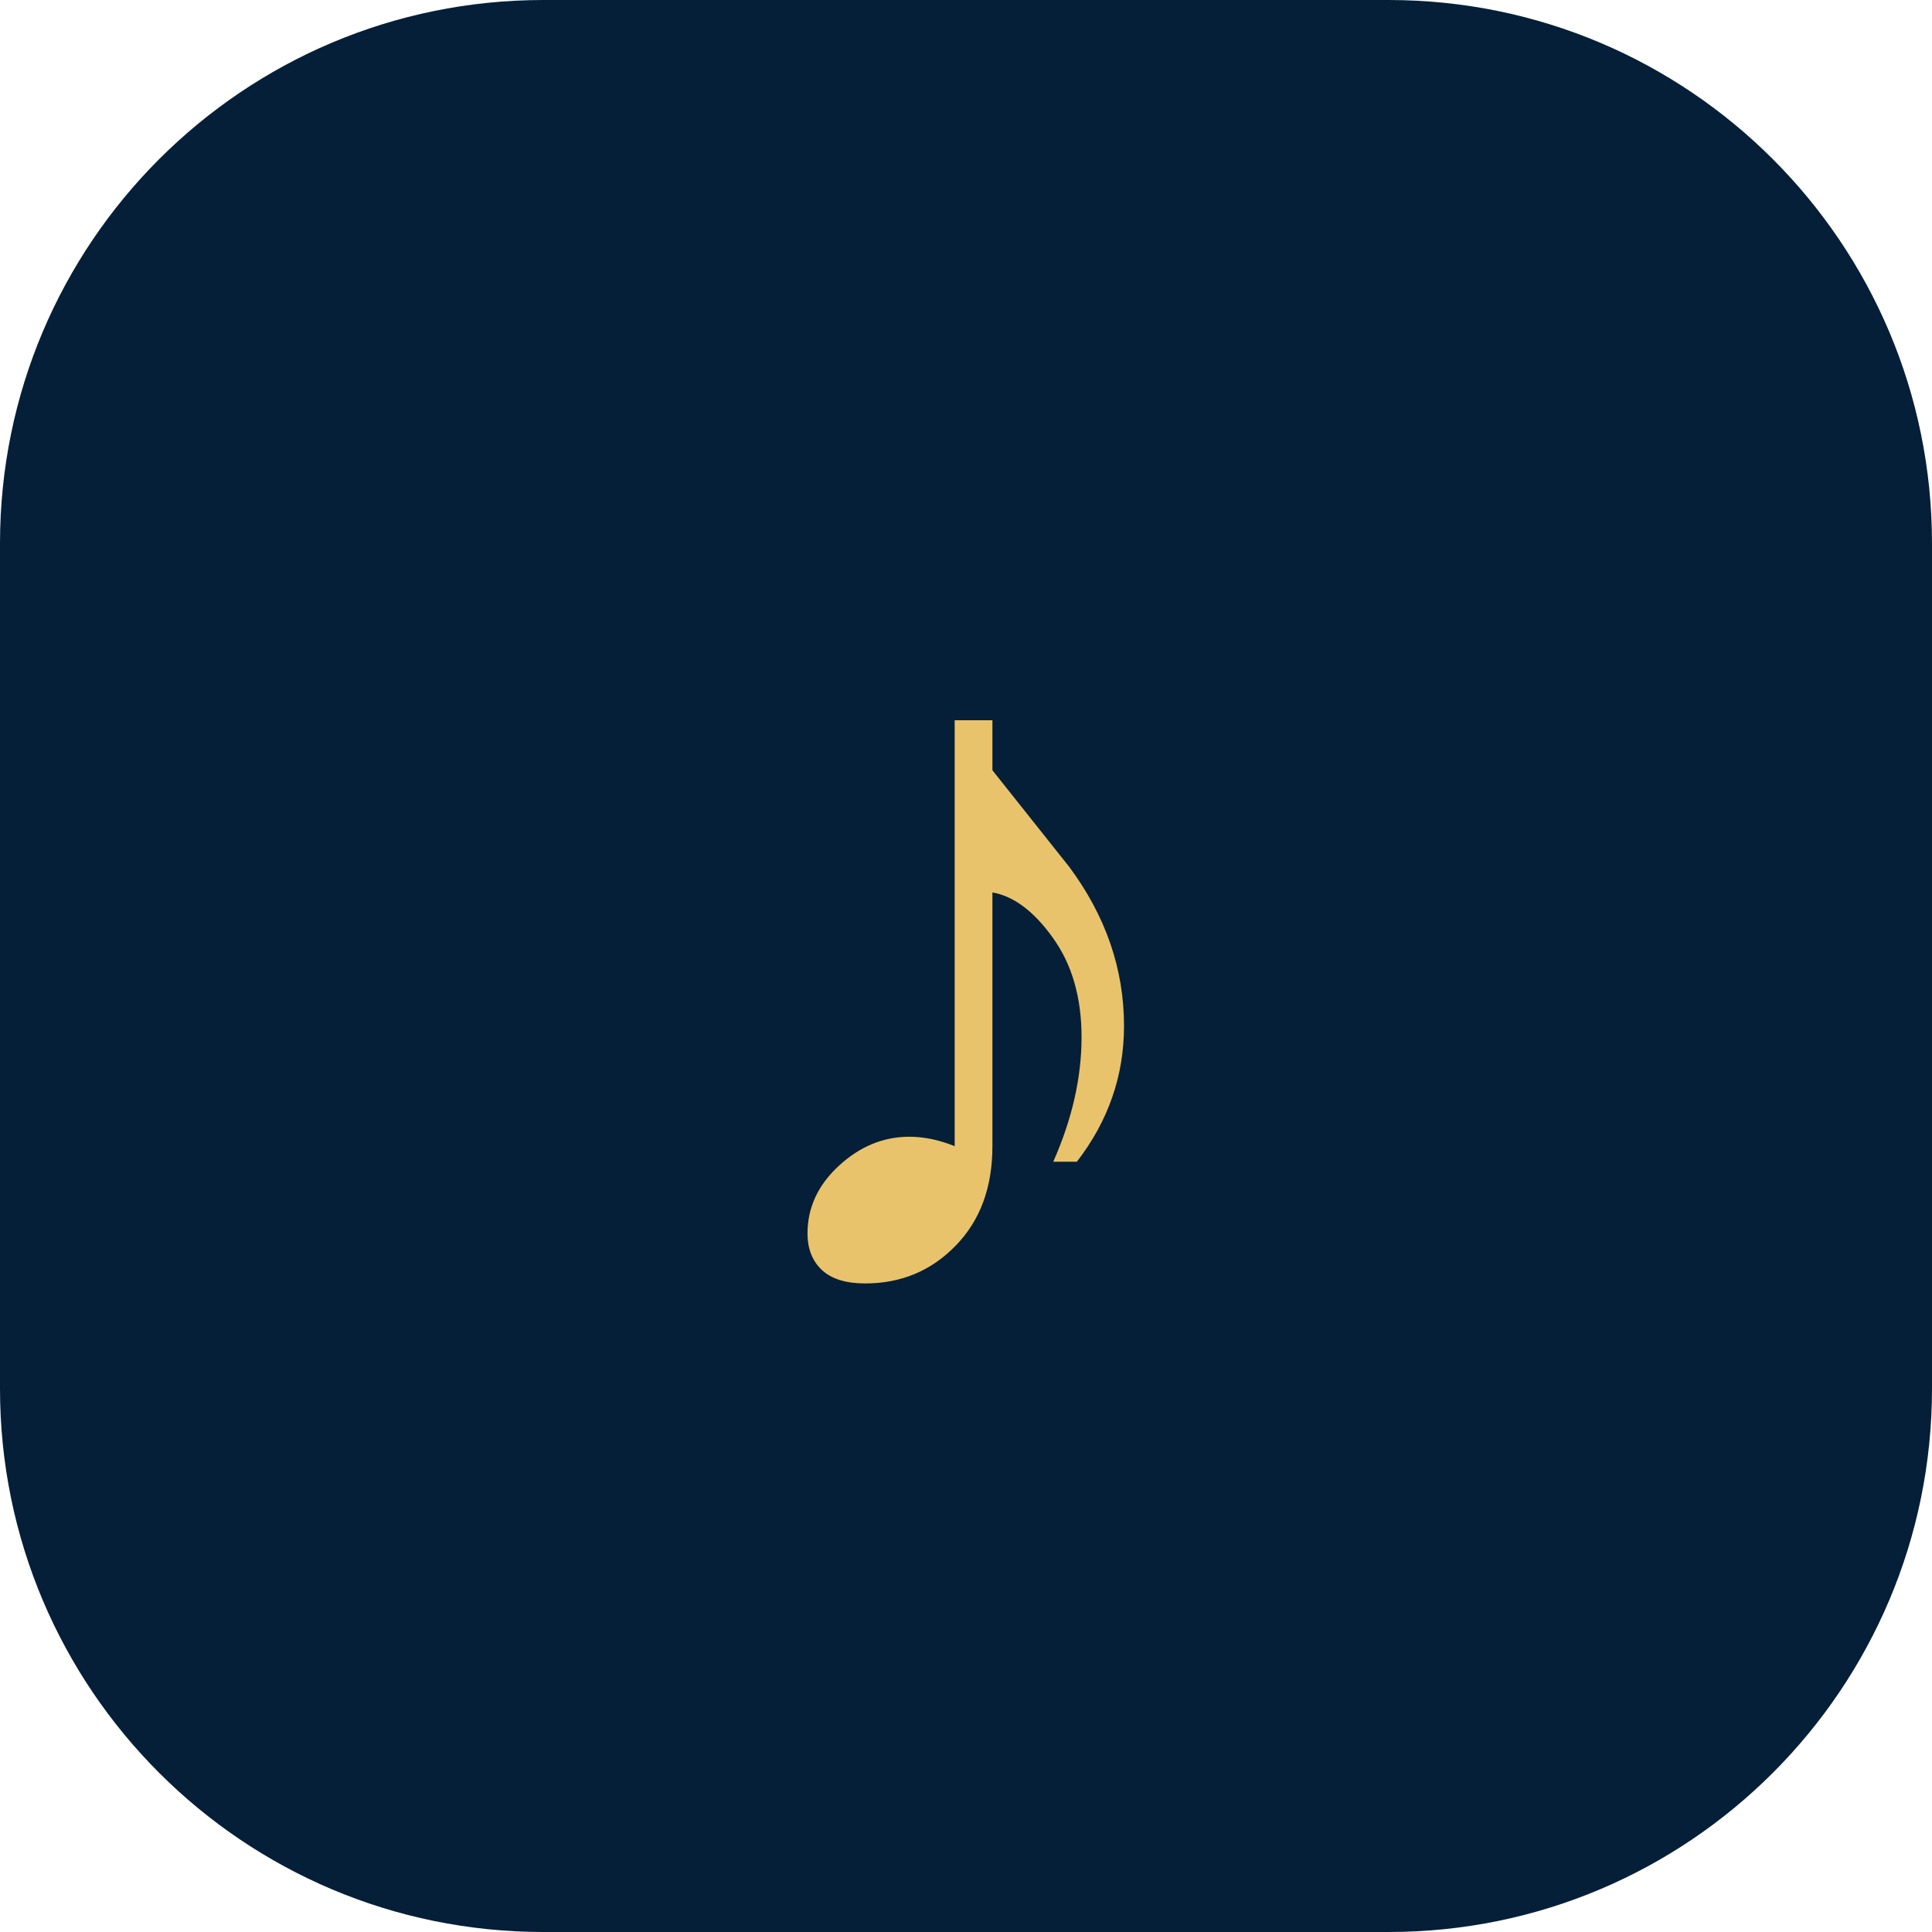
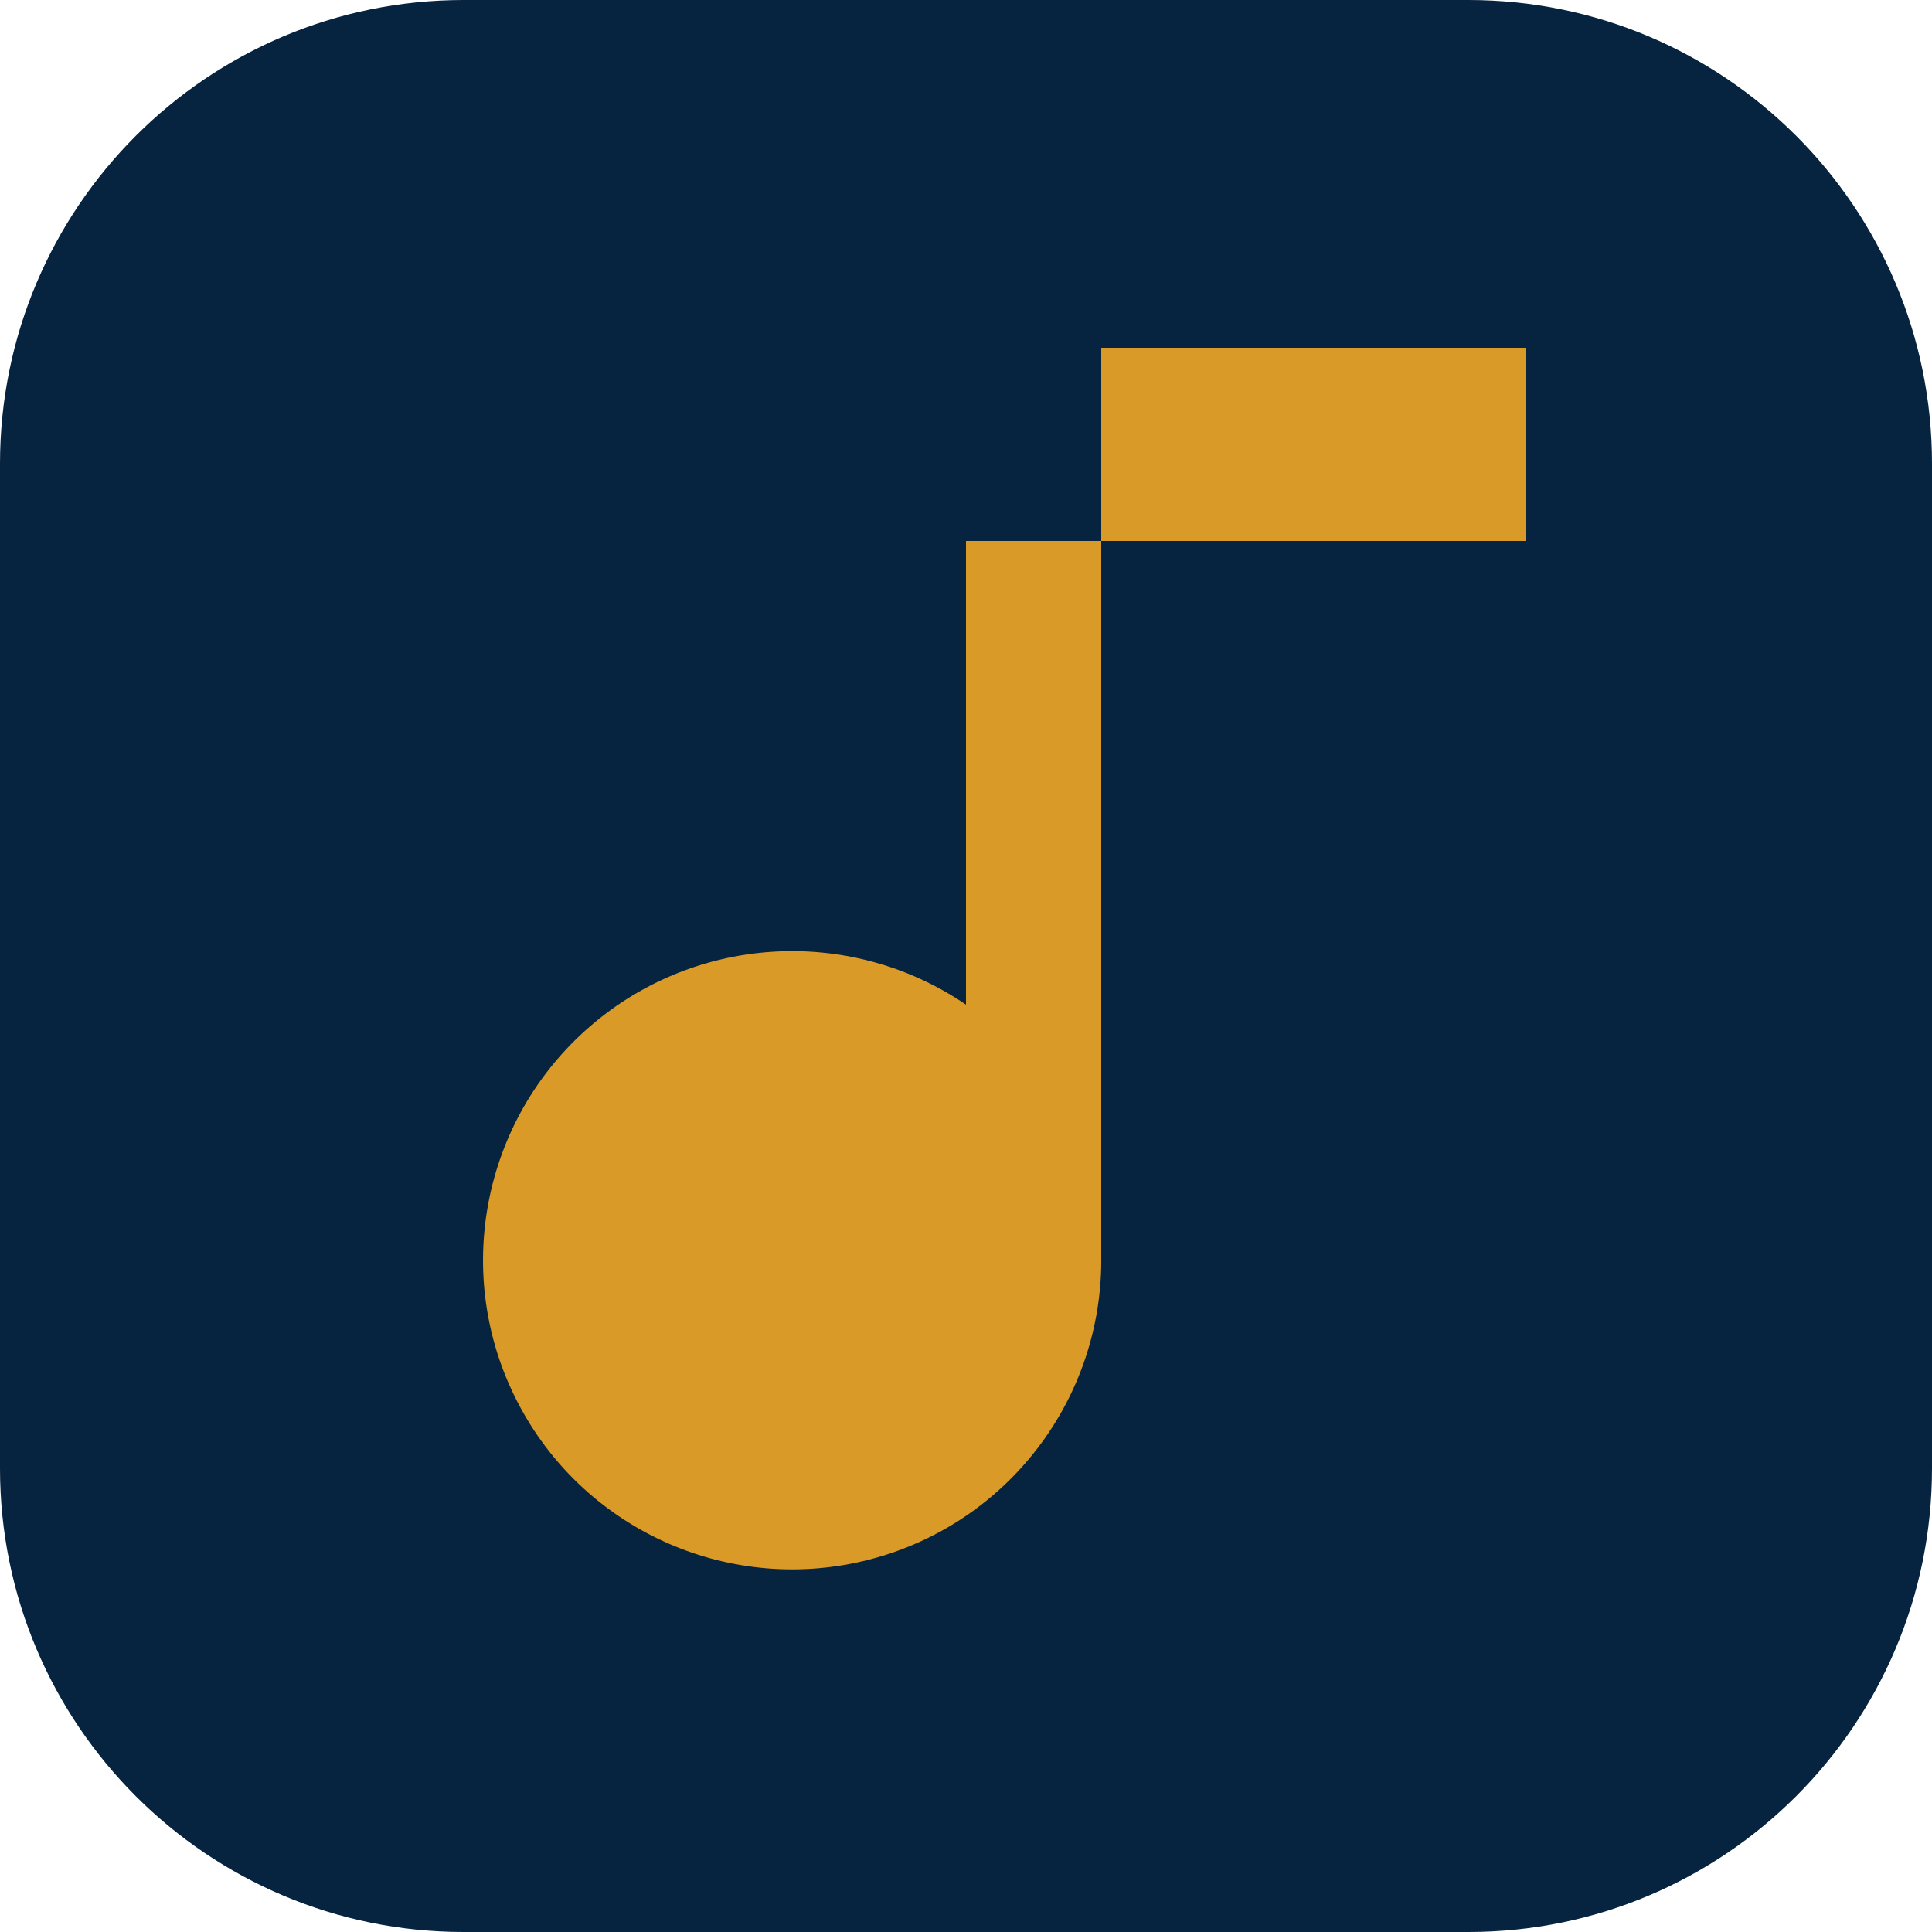
- <svg xmlns="http://www.w3.org/2000/svg" viewBox="0 0 64 64">
-   <rect width="64" height="64" rx="18" fill="#061f38" />
-   <text x="32" y="43" text-anchor="middle" font-size="34" fill="#e9c36b" font-family="Arial">♪</text>
+ <svg xmlns="http://www.w3.org/2000/svg" viewBox="0 0 100 100">
+   <rect width="100" height="100" rx="24" fill="#06233f" />
+   <path d="M57 18v47a16 16 0 1 1-7-13V28h29V18H57z" fill="#d99a28" />
</svg>
